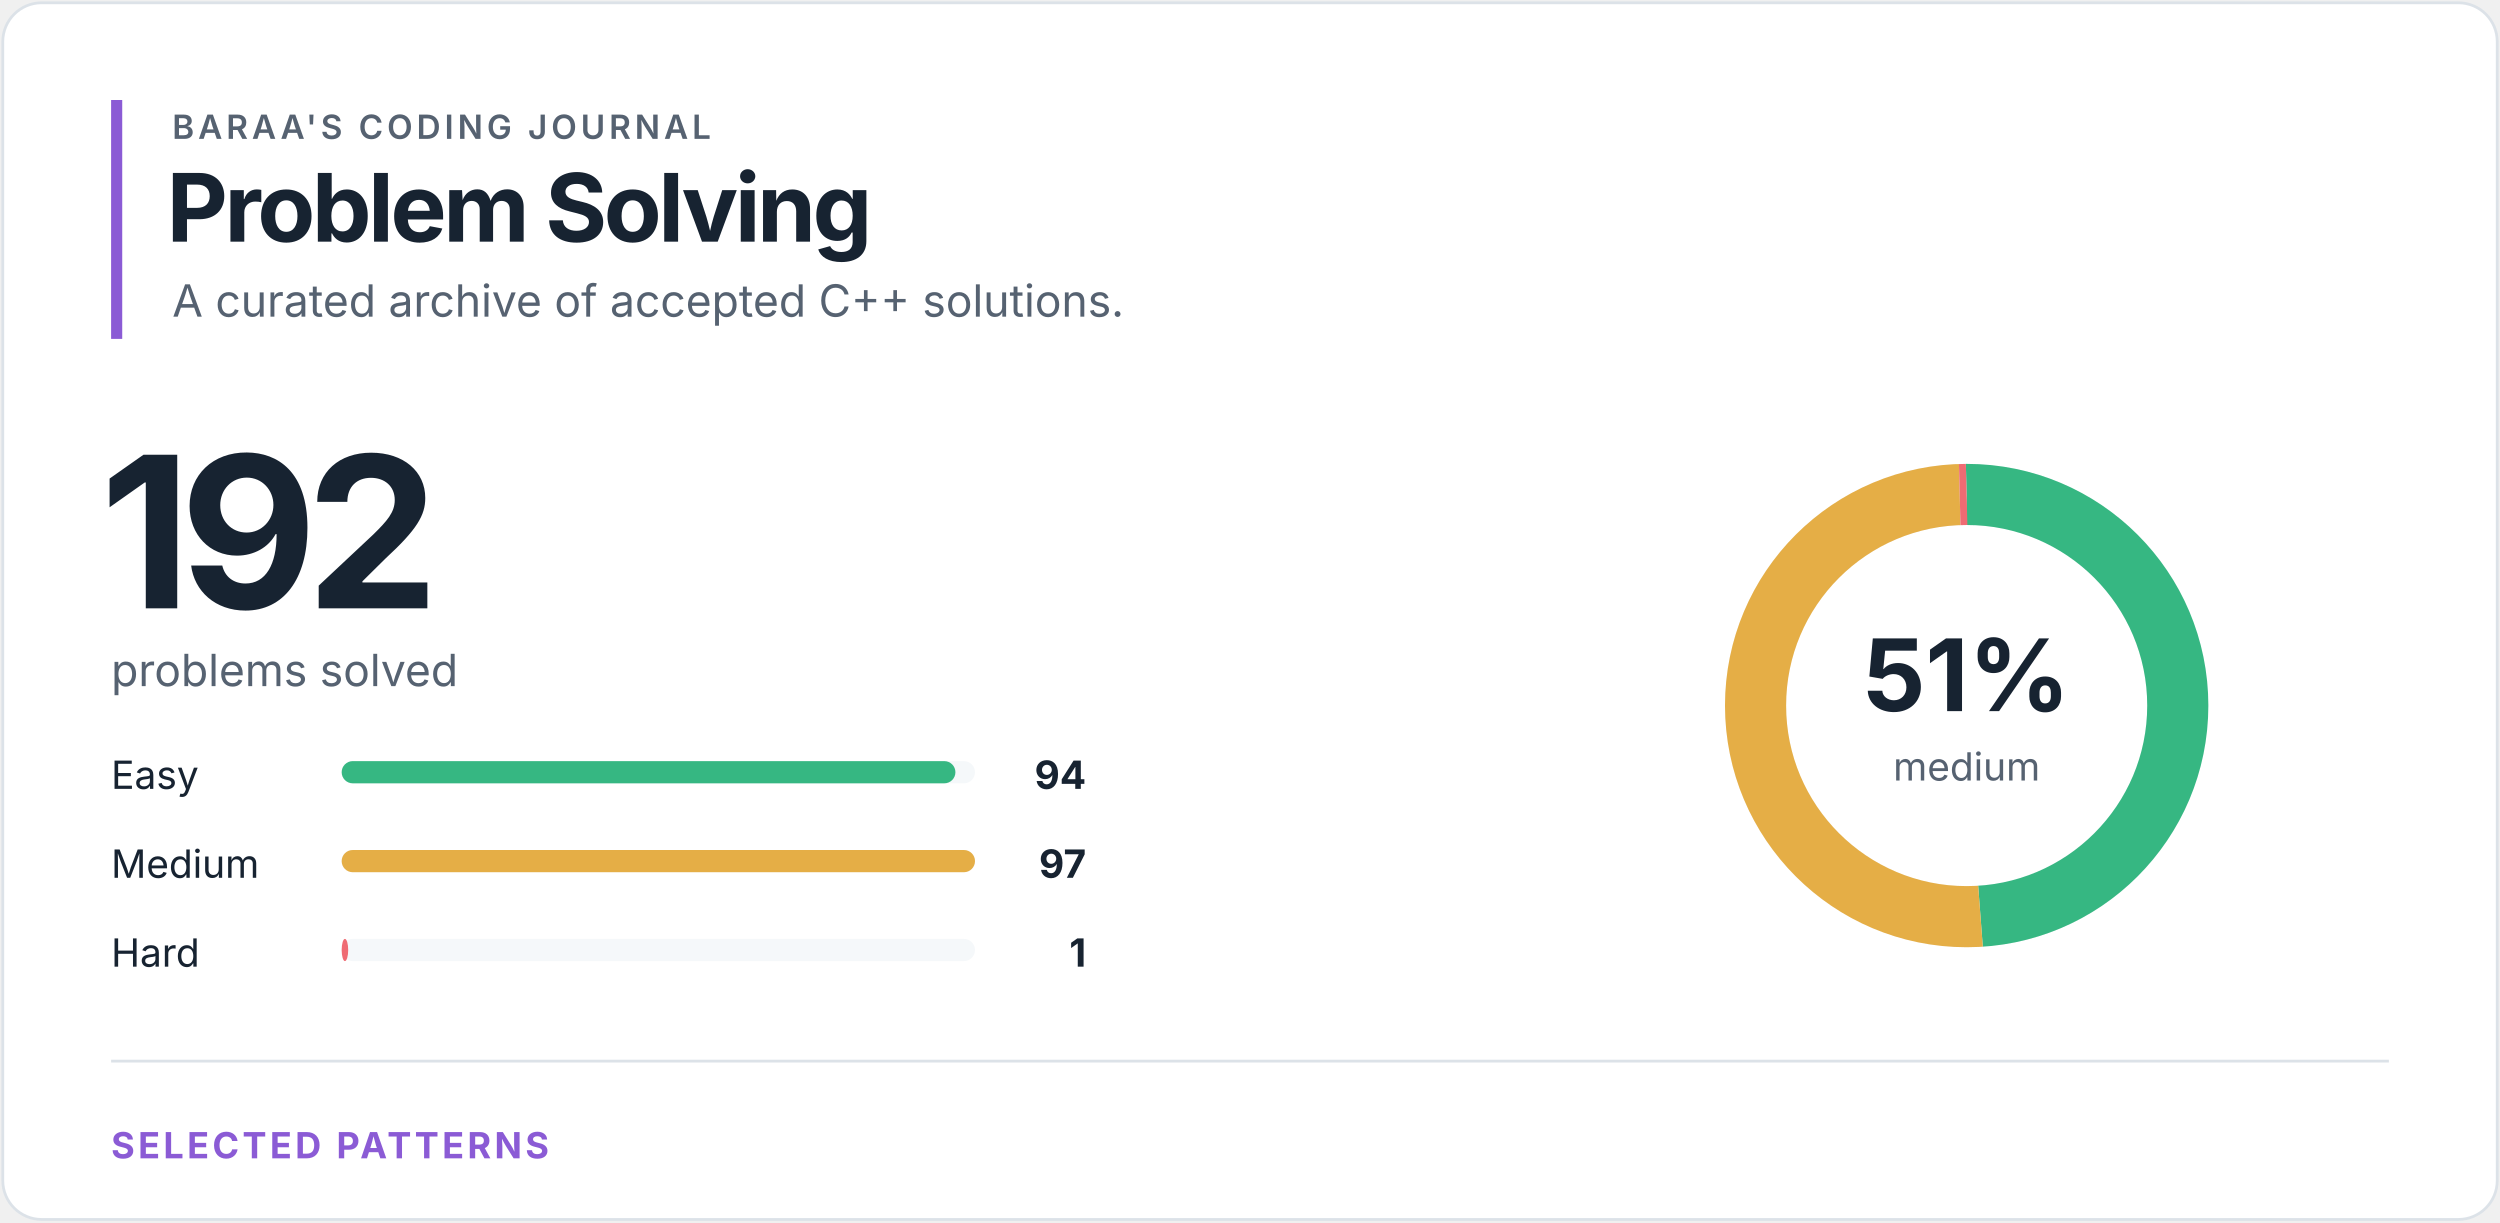
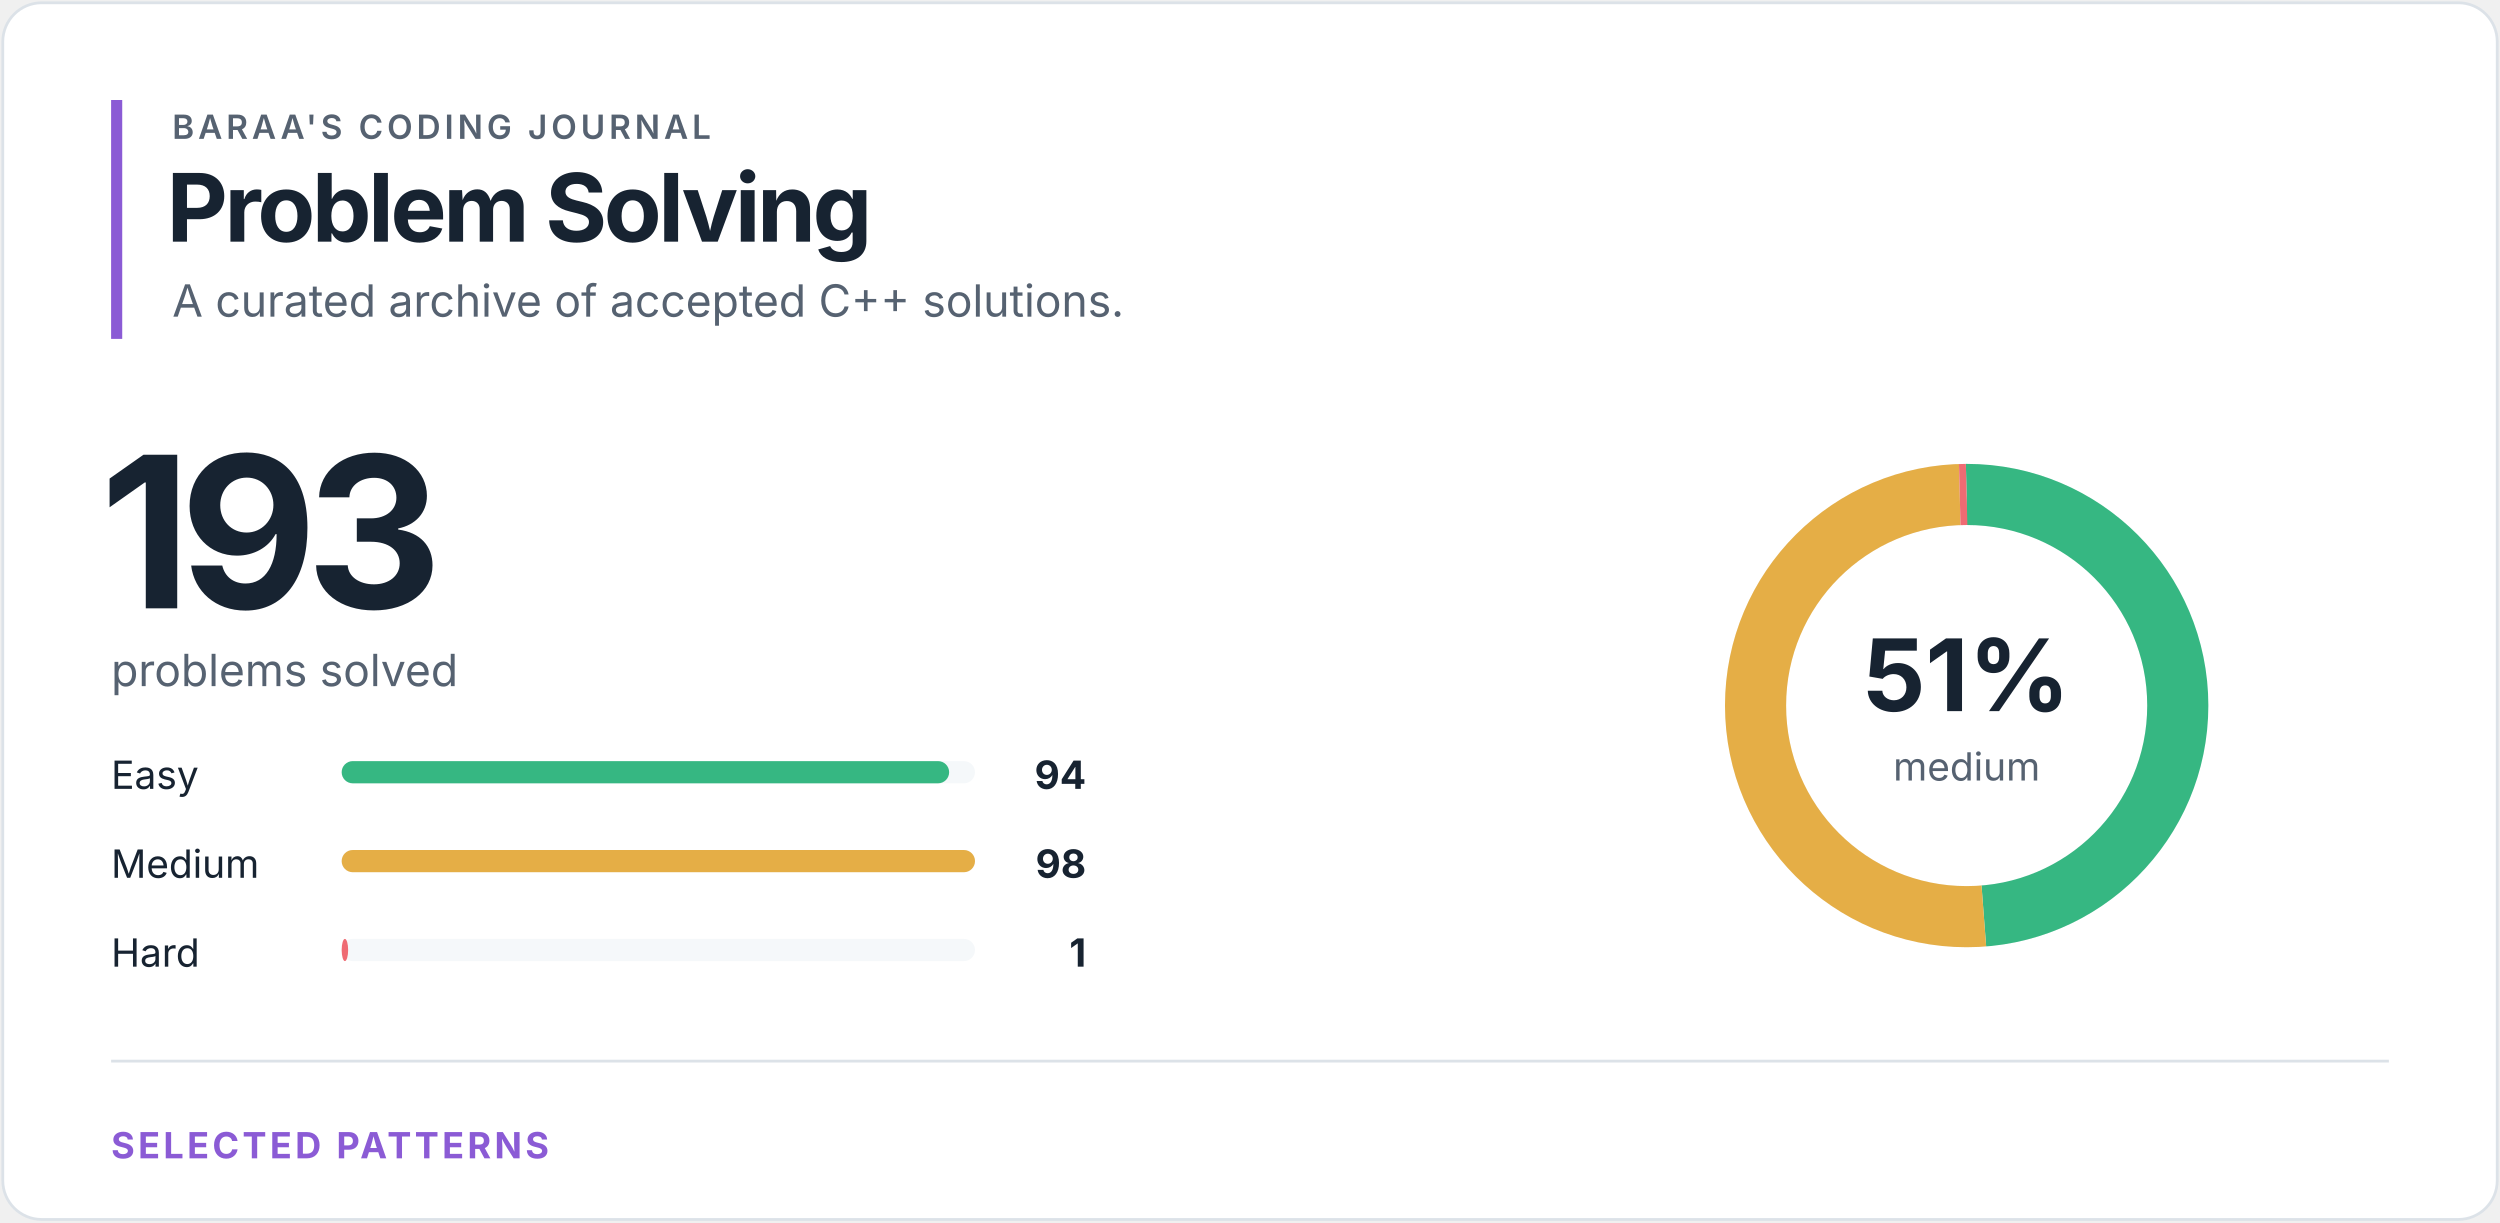
<svg xmlns="http://www.w3.org/2000/svg" width="900" height="440" viewBox="0 0 900 440" role="img" aria-labelledby="title desc">
  <style>
text { font-family: -apple-system, BlinkMacSystemFont, "Segoe UI", sans-serif; }
.eyebrow { fill: #566271; font-size: 12px; font-weight: 600; letter-spacing: 1.4px; }
.heading { fill: #172331; font-size: 34px; font-weight: 700; letter-spacing: -1.2px; }
.total { fill: #172331; font-size: 76px; font-weight: 700; letter-spacing: -4px; }
.subtitle { fill: #566271; font-size: 16px; }
.label { fill: #172331; font-size: 14px; }
.count { fill: #172331; font-size: 14px; font-weight: 700; }
.percentage { fill: #172331; font-size: 36px; font-weight: 700; }
.ring-label { fill: #566271; font-size: 14px; }
.section { fill: #8b5bd5; font-size: 13px; font-weight: 700; letter-spacing: 1.2px; }
</style>
  <rect x="1" y="1" width="898" height="438" rx="14" fill="#ffffff" stroke="#dce2e8" />
  <rect x="40" y="36" width="4" height="86" fill="#8b5bd5" />
  <text x="62" y="50" class="eyebrow">BARAA'S CODING JOURNAL</text>
  <text x="60" y="87" class="heading">Problem Solving</text>
  <text x="62" y="114" class="subtitle">A curated archive of accepted C++ solutions.</text>
-   <text x="36" y="219" class="total">192</text>
+   <text x="36" y="219" class="total">193</text>
  <text x="40" y="247" class="subtitle">problems solved</text>
  <text x="40" y="284" class="label">Easy</text>
  <rect x="123" y="274" width="228" height="8" rx="4" fill="#f5f8fa" />
-   <rect x="123" y="274" width="220.95" height="8" rx="4" fill="#36b782" />
+   <rect x="123" y="274" width="218.69" height="8" rx="4" fill="#36b782" />
  <text x="391" y="284" class="count" text-anchor="end">94</text>
  <text x="40" y="316" class="label">Medium</text>
  <rect x="123" y="306" width="228" height="8" rx="4" fill="#f5f8fa" />
  <rect x="123" y="306" width="228.00" height="8" rx="4" fill="#e5ae46" />
-   <text x="391" y="316" class="count" text-anchor="end">97</text>
+   <text x="391" y="316" class="count" text-anchor="end">98</text>
  <text x="40" y="348" class="label">Hard</text>
  <rect x="123" y="338" width="228" height="8" rx="4" fill="#f5f8fa" />
-   <rect x="123" y="338" width="2.35" height="8" rx="4" fill="#ef6b73" />
+   <rect x="123" y="338" width="2.33" height="8" rx="4" fill="#ef6b73" />
  <text x="391" y="348" class="count" text-anchor="end">1</text>
  <circle cx="708" cy="254" r="76" fill="none" stroke="#f5f8fa" stroke-width="22" />
-   <circle cx="708" cy="254" r="76" fill="none" stroke="#36b782" stroke-width="22" stroke-dasharray="233.787 243.735" stroke-dashoffset="0" transform="rotate(-90 708 254)" />
-   <circle cx="708" cy="254" r="76" fill="none" stroke="#e5ae46" stroke-width="22" stroke-dasharray="241.248 236.274" stroke-dashoffset="-233.787" transform="rotate(-90 708 254)" />
-   <circle cx="708" cy="254" r="76" fill="none" stroke="#ef6b73" stroke-width="22" stroke-dasharray="2.487 475.035" stroke-dashoffset="-475.035" transform="rotate(-90 708 254)" />
+   <circle cx="708" cy="254" r="76" fill="none" stroke="#36b782" stroke-width="22" stroke-dasharray="232.576 244.947" stroke-dashoffset="0" transform="rotate(-90 708 254)" />
+   <circle cx="708" cy="254" r="76" fill="none" stroke="#e5ae46" stroke-width="22" stroke-dasharray="242.472 235.05" stroke-dashoffset="-232.576" transform="rotate(-90 708 254)" />
+   <circle cx="708" cy="254" r="76" fill="none" stroke="#ef6b73" stroke-width="22" stroke-dasharray="2.474 475.048" stroke-dashoffset="-475.048" transform="rotate(-90 708 254)" />
  <text x="708" y="256" class="percentage" text-anchor="middle">51%</text>
  <text x="708" y="281" class="ring-label" text-anchor="middle">medium</text>
  <line x1="40" y1="382" x2="860" y2="382" stroke="#dce2e8" />
  <text x="40" y="417" class="section">SELECTED PATTERNS</text>
</svg>
